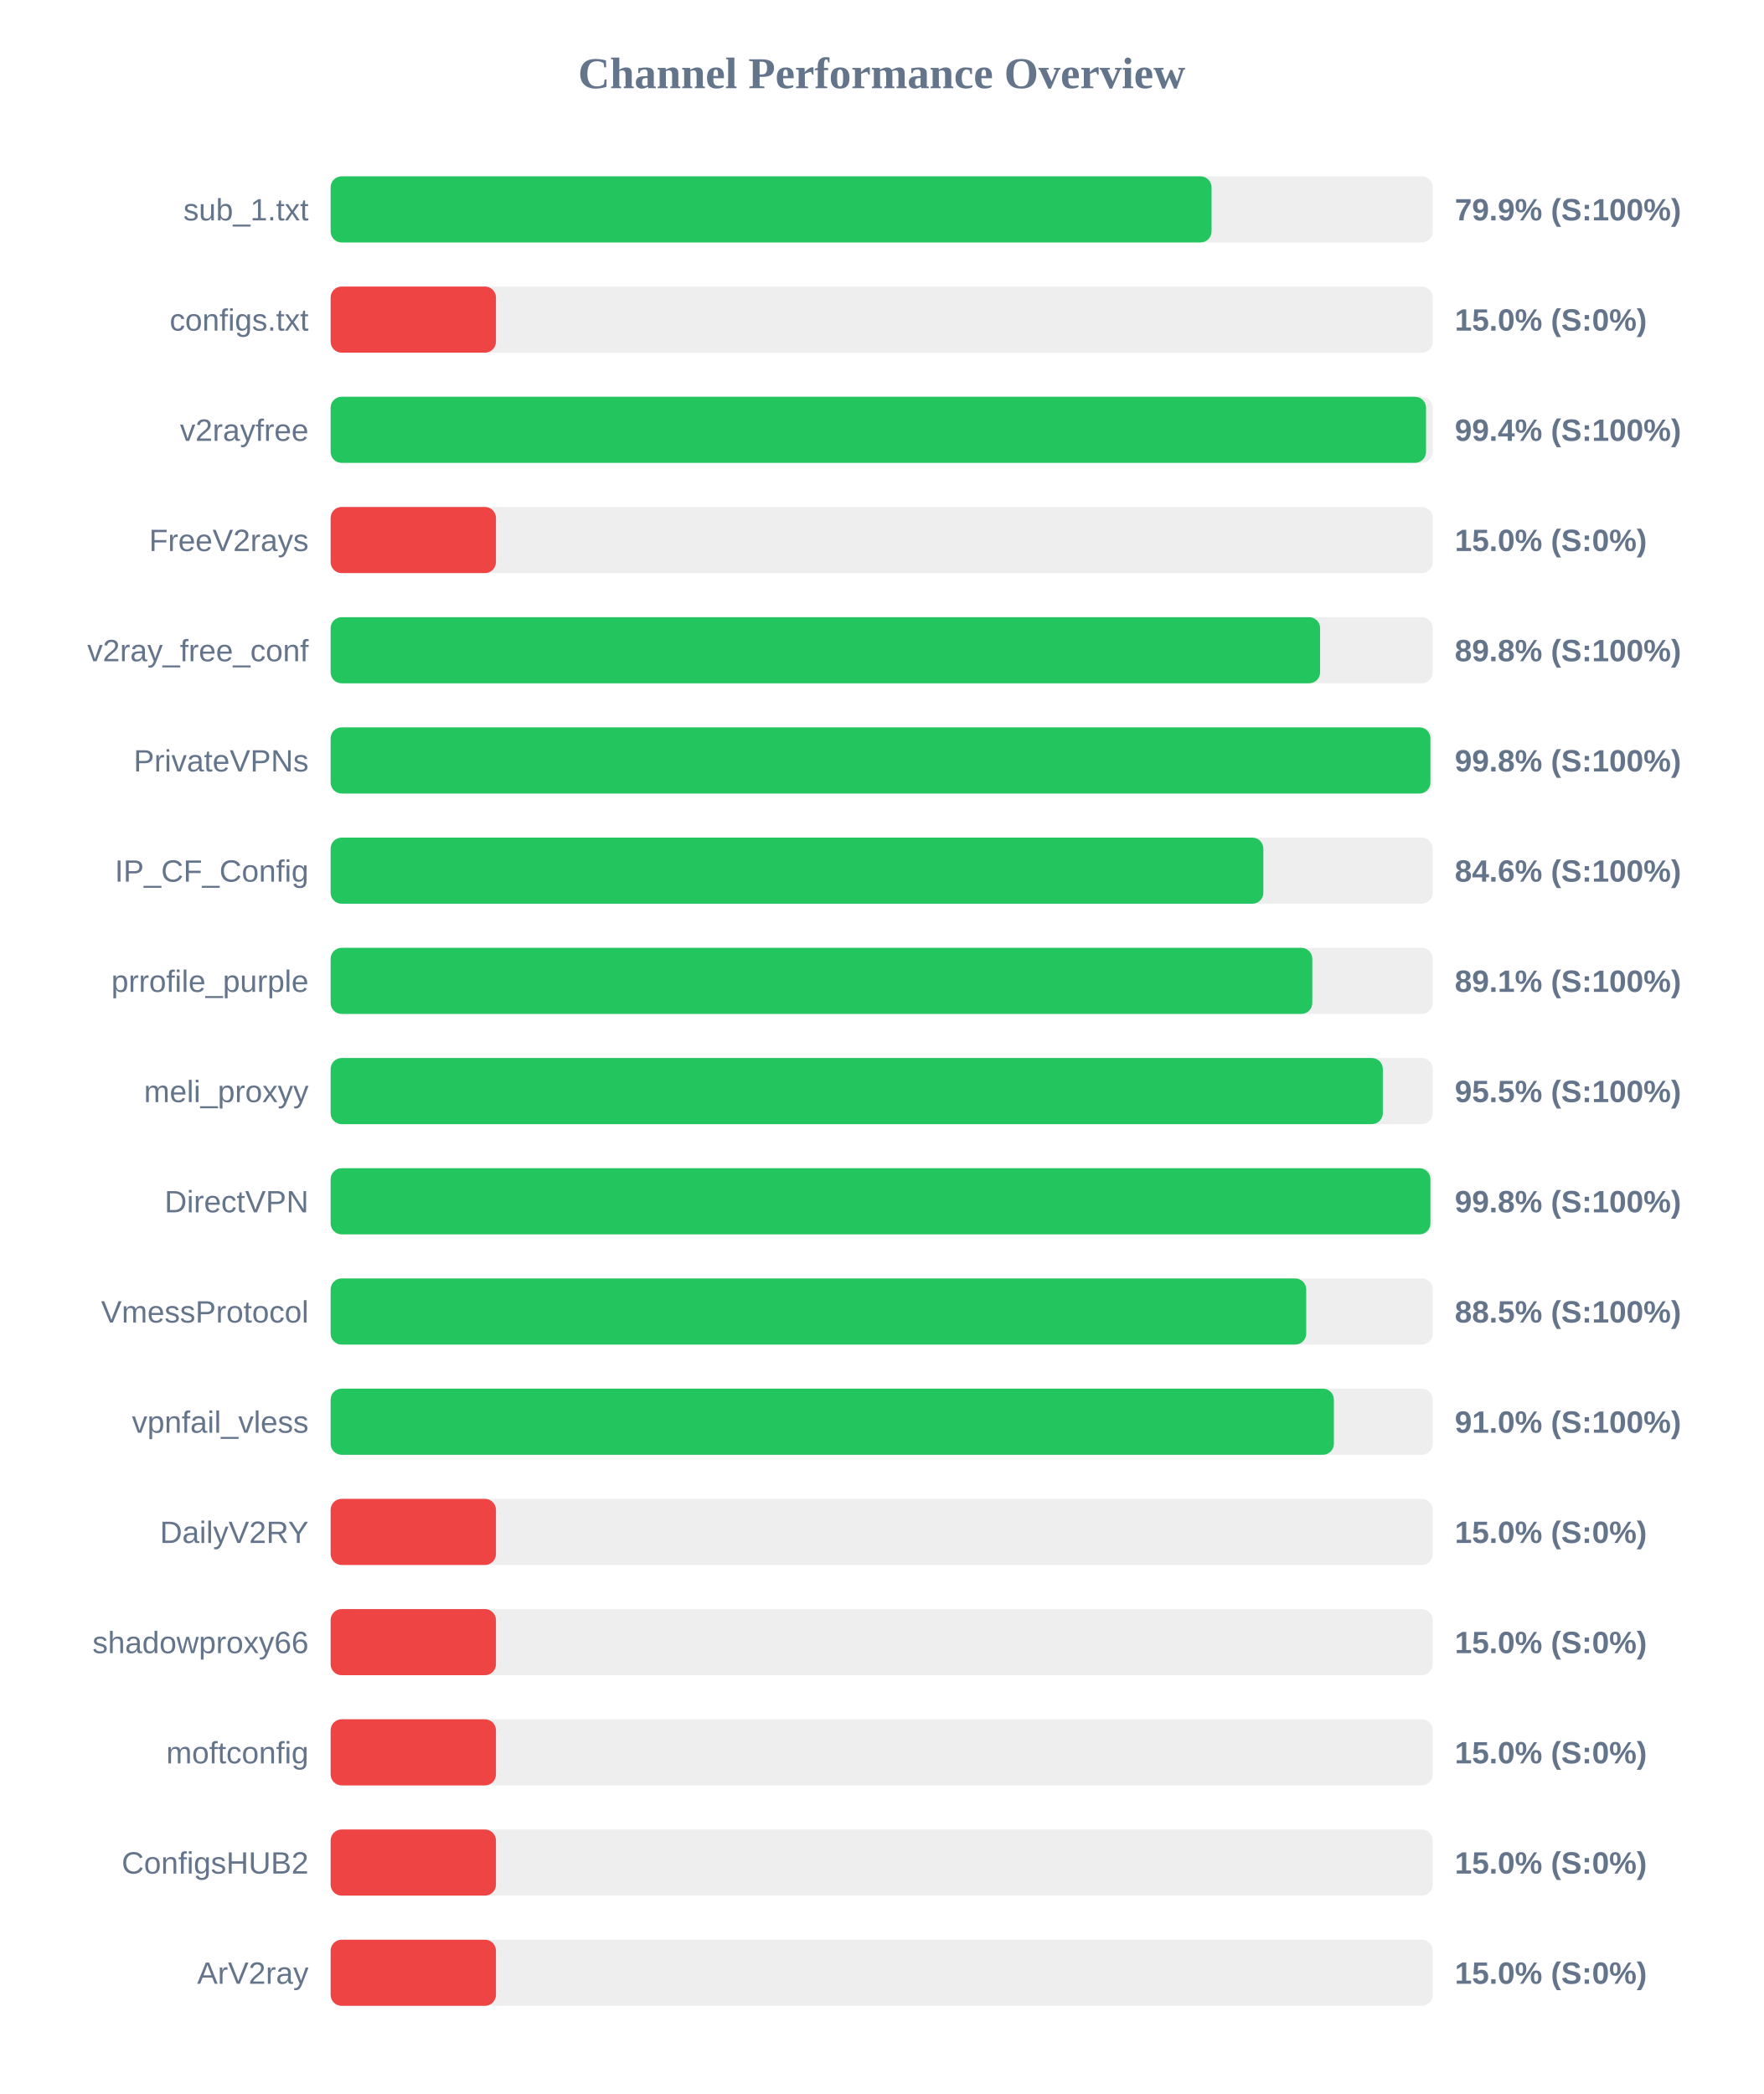
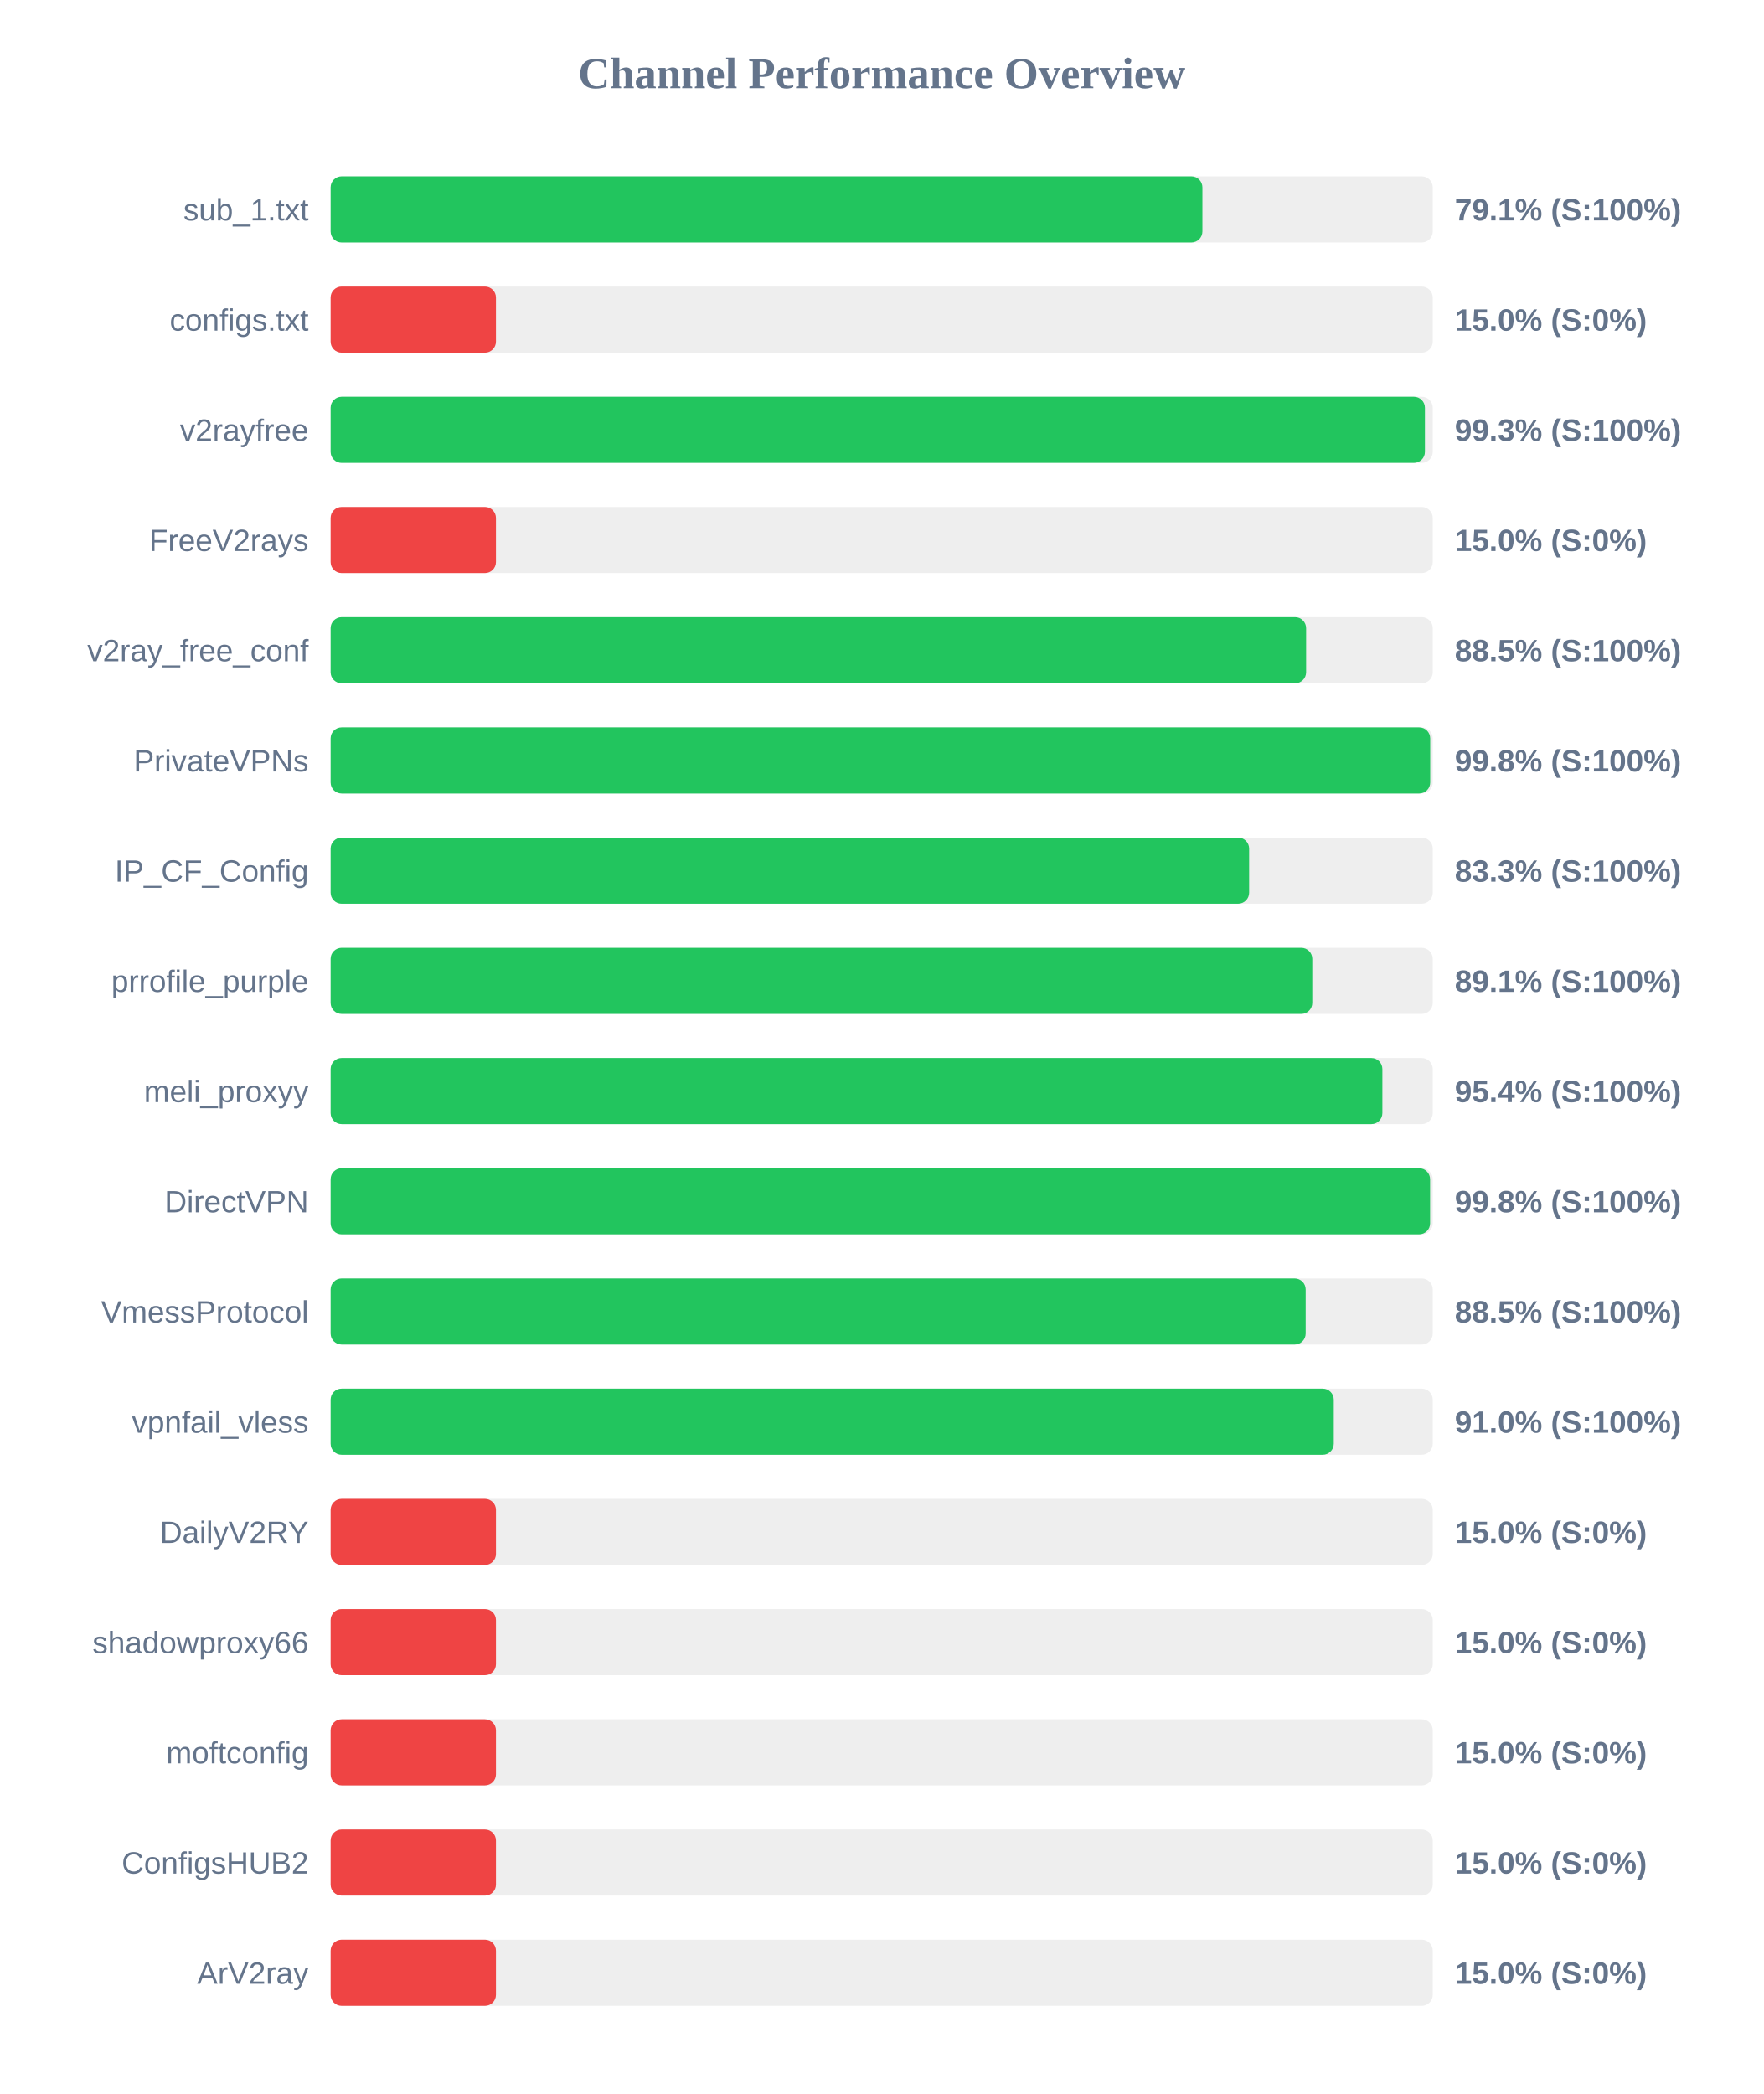
<svg xmlns="http://www.w3.org/2000/svg" width="800" height="950" version="1.1">
  <style>
        .row { font: 14px Arial; fill: #64748b; }
        .score { font: bold 14px Arial; fill: #64748b; }
    </style>
  <text x="400" y="40" text-anchor="middle" font-size="20px" font-weight="bold" fill="#64748b">Channel Performance Overview</text>
  <rect x="150" y="80" width="500" height="30" fill="#eee" rx="5" />
-   <rect x="150" y="80" width="399.65" height="30" fill="#22c55e" rx="5" />
+   <rect x="150" y="80" width="395.5" height="30" fill="#22c55e" rx="5" />
  <text x="140" y="100" text-anchor="end" class="row">sub_1.txt</text>
-   <text x="660" y="100" text-anchor="start" class="score">79.9% (S:100%)</text>
+   <text x="660" y="100" text-anchor="start" class="score">79.1% (S:100%)</text>
  <rect x="150" y="130" width="500" height="30" fill="#eee" rx="5" />
  <rect x="150" y="130" width="75.0" height="30" fill="#ef4444" rx="5" />
  <text x="140" y="150" text-anchor="end" class="row">configs.txt</text>
  <text x="660" y="150" text-anchor="start" class="score">15.0% (S:0%)</text>
  <rect x="150" y="180" width="500" height="30" fill="#eee" rx="5" />
-   <rect x="150" y="180" width="496.95" height="30" fill="#22c55e" rx="5" />
+   <rect x="150" y="180" width="496.45" height="30" fill="#22c55e" rx="5" />
  <text x="140" y="200" text-anchor="end" class="row">v2rayfree</text>
-   <text x="660" y="200" text-anchor="start" class="score">99.4% (S:100%)</text>
+   <text x="660" y="200" text-anchor="start" class="score">99.3% (S:100%)</text>
  <rect x="150" y="230" width="500" height="30" fill="#eee" rx="5" />
  <rect x="150" y="230" width="75.0" height="30" fill="#ef4444" rx="5" />
  <text x="140" y="250" text-anchor="end" class="row">FreeV2rays</text>
  <text x="660" y="250" text-anchor="start" class="score">15.0% (S:0%)</text>
  <rect x="150" y="280" width="500" height="30" fill="#eee" rx="5" />
-   <rect x="150" y="280" width="448.9" height="30" fill="#22c55e" rx="5" />
+   <rect x="150" y="280" width="442.55" height="30" fill="#22c55e" rx="5" />
  <text x="140" y="300" text-anchor="end" class="row">v2ray_free_conf</text>
-   <text x="660" y="300" text-anchor="start" class="score">89.8% (S:100%)</text>
+   <text x="660" y="300" text-anchor="start" class="score">88.5% (S:100%)</text>
  <rect x="150" y="330" width="500" height="30" fill="#eee" rx="5" />
-   <rect x="150" y="330" width="498.95" height="30" fill="#22c55e" rx="5" />
+   <rect x="150" y="330" width="498.85" height="30" fill="#22c55e" rx="5" />
  <text x="140" y="350" text-anchor="end" class="row">PrivateVPNs</text>
  <text x="660" y="350" text-anchor="start" class="score">99.8% (S:100%)</text>
  <rect x="150" y="380" width="500" height="30" fill="#eee" rx="5" />
-   <rect x="150" y="380" width="423.15" height="30" fill="#22c55e" rx="5" />
+   <rect x="150" y="380" width="416.7" height="30" fill="#22c55e" rx="5" />
  <text x="140" y="400" text-anchor="end" class="row">IP_CF_Config</text>
-   <text x="660" y="400" text-anchor="start" class="score">84.6% (S:100%)</text>
+   <text x="660" y="400" text-anchor="start" class="score">83.3% (S:100%)</text>
  <rect x="150" y="430" width="500" height="30" fill="#eee" rx="5" />
  <rect x="150" y="430" width="445.35" height="30" fill="#22c55e" rx="5" />
  <text x="140" y="450" text-anchor="end" class="row">prrofile_purple</text>
  <text x="660" y="450" text-anchor="start" class="score">89.1% (S:100%)</text>
  <rect x="150" y="480" width="500" height="30" fill="#eee" rx="5" />
-   <rect x="150" y="480" width="477.35" height="30" fill="#22c55e" rx="5" />
+   <rect x="150" y="480" width="477.15" height="30" fill="#22c55e" rx="5" />
  <text x="140" y="500" text-anchor="end" class="row">meli_proxyy</text>
-   <text x="660" y="500" text-anchor="start" class="score">95.5% (S:100%)</text>
+   <text x="660" y="500" text-anchor="start" class="score">95.4% (S:100%)</text>
  <rect x="150" y="530" width="500" height="30" fill="#eee" rx="5" />
-   <rect x="150" y="530" width="498.95" height="30" fill="#22c55e" rx="5" />
+   <rect x="150" y="530" width="498.8" height="30" fill="#22c55e" rx="5" />
  <text x="140" y="550" text-anchor="end" class="row">DirectVPN</text>
  <text x="660" y="550" text-anchor="start" class="score">99.8% (S:100%)</text>
  <rect x="150" y="580" width="500" height="30" fill="#eee" rx="5" />
-   <rect x="150" y="580" width="442.6" height="30" fill="#22c55e" rx="5" />
+   <rect x="150" y="580" width="442.35" height="30" fill="#22c55e" rx="5" />
  <text x="140" y="600" text-anchor="end" class="row">VmessProtocol</text>
  <text x="660" y="600" text-anchor="start" class="score">88.5% (S:100%)</text>
  <rect x="150" y="630" width="500" height="30" fill="#eee" rx="5" />
-   <rect x="150" y="630" width="455.15" height="30" fill="#22c55e" rx="5" />
+   <rect x="150" y="630" width="455.1" height="30" fill="#22c55e" rx="5" />
  <text x="140" y="650" text-anchor="end" class="row">vpnfail_vless</text>
  <text x="660" y="650" text-anchor="start" class="score">91.0% (S:100%)</text>
  <rect x="150" y="680" width="500" height="30" fill="#eee" rx="5" />
  <rect x="150" y="680" width="75.0" height="30" fill="#ef4444" rx="5" />
  <text x="140" y="700" text-anchor="end" class="row">DailyV2RY</text>
  <text x="660" y="700" text-anchor="start" class="score">15.0% (S:0%)</text>
  <rect x="150" y="730" width="500" height="30" fill="#eee" rx="5" />
  <rect x="150" y="730" width="75.0" height="30" fill="#ef4444" rx="5" />
  <text x="140" y="750" text-anchor="end" class="row">shadowproxy66</text>
  <text x="660" y="750" text-anchor="start" class="score">15.0% (S:0%)</text>
  <rect x="150" y="780" width="500" height="30" fill="#eee" rx="5" />
  <rect x="150" y="780" width="75.0" height="30" fill="#ef4444" rx="5" />
  <text x="140" y="800" text-anchor="end" class="row">moftconfig</text>
  <text x="660" y="800" text-anchor="start" class="score">15.0% (S:0%)</text>
  <rect x="150" y="830" width="500" height="30" fill="#eee" rx="5" />
  <rect x="150" y="830" width="75.0" height="30" fill="#ef4444" rx="5" />
  <text x="140" y="850" text-anchor="end" class="row">ConfigsHUB2</text>
  <text x="660" y="850" text-anchor="start" class="score">15.0% (S:0%)</text>
  <rect x="150" y="880" width="500" height="30" fill="#eee" rx="5" />
  <rect x="150" y="880" width="75.0" height="30" fill="#ef4444" rx="5" />
  <text x="140" y="900" text-anchor="end" class="row">ArV2ray</text>
  <text x="660" y="900" text-anchor="start" class="score">15.0% (S:0%)</text>
</svg>
